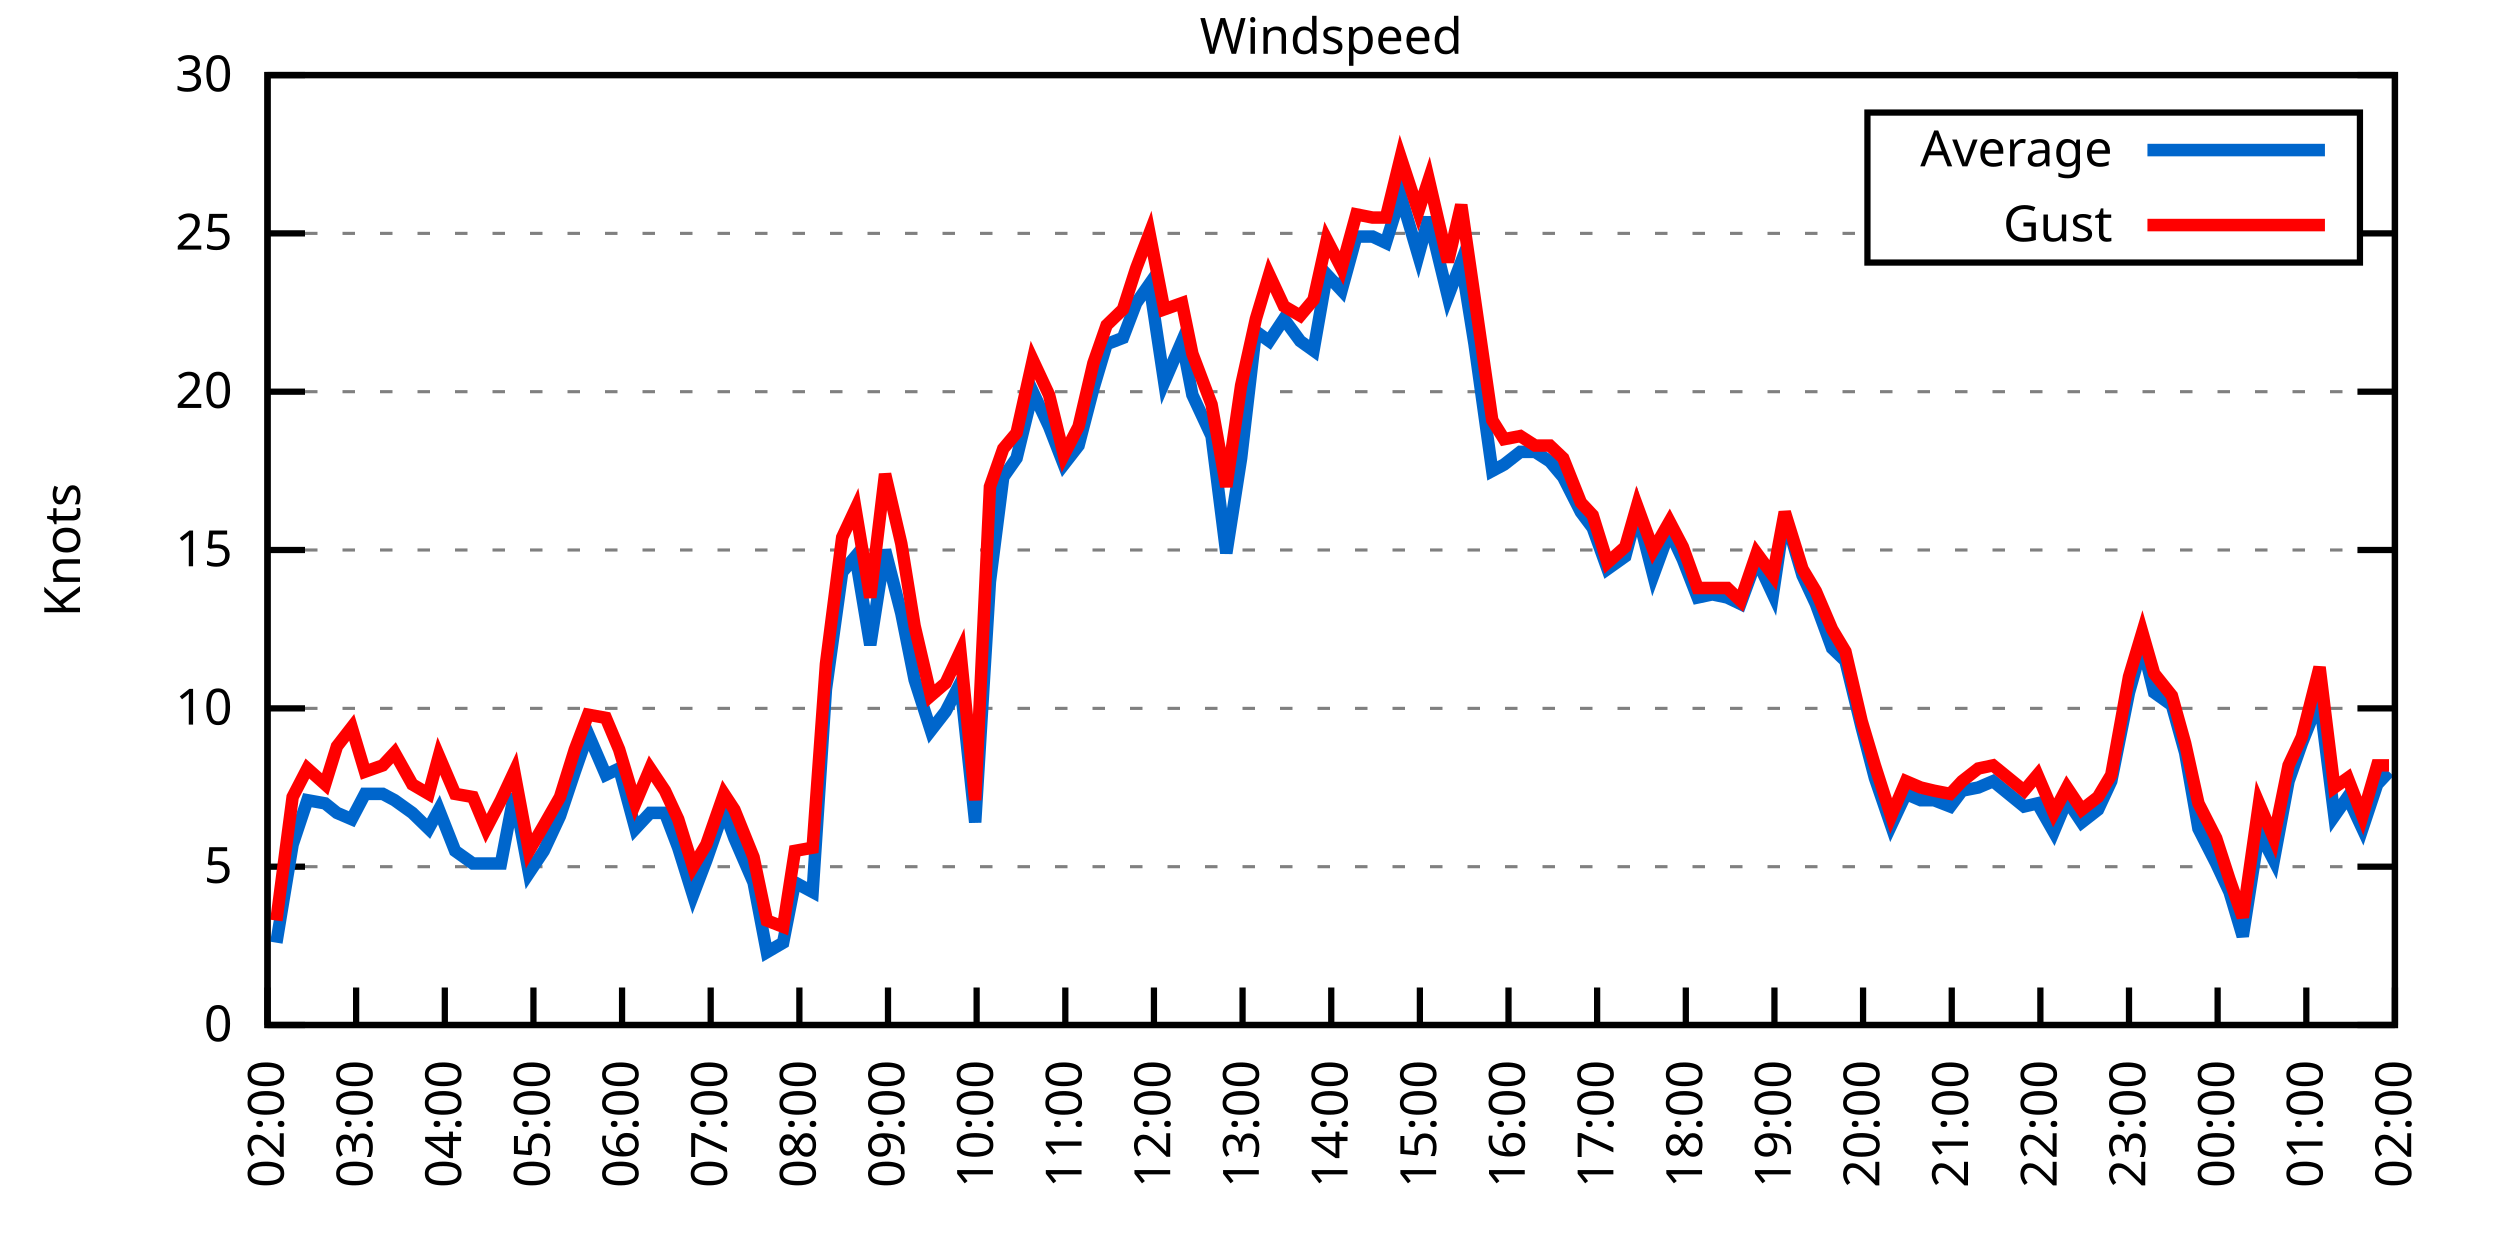
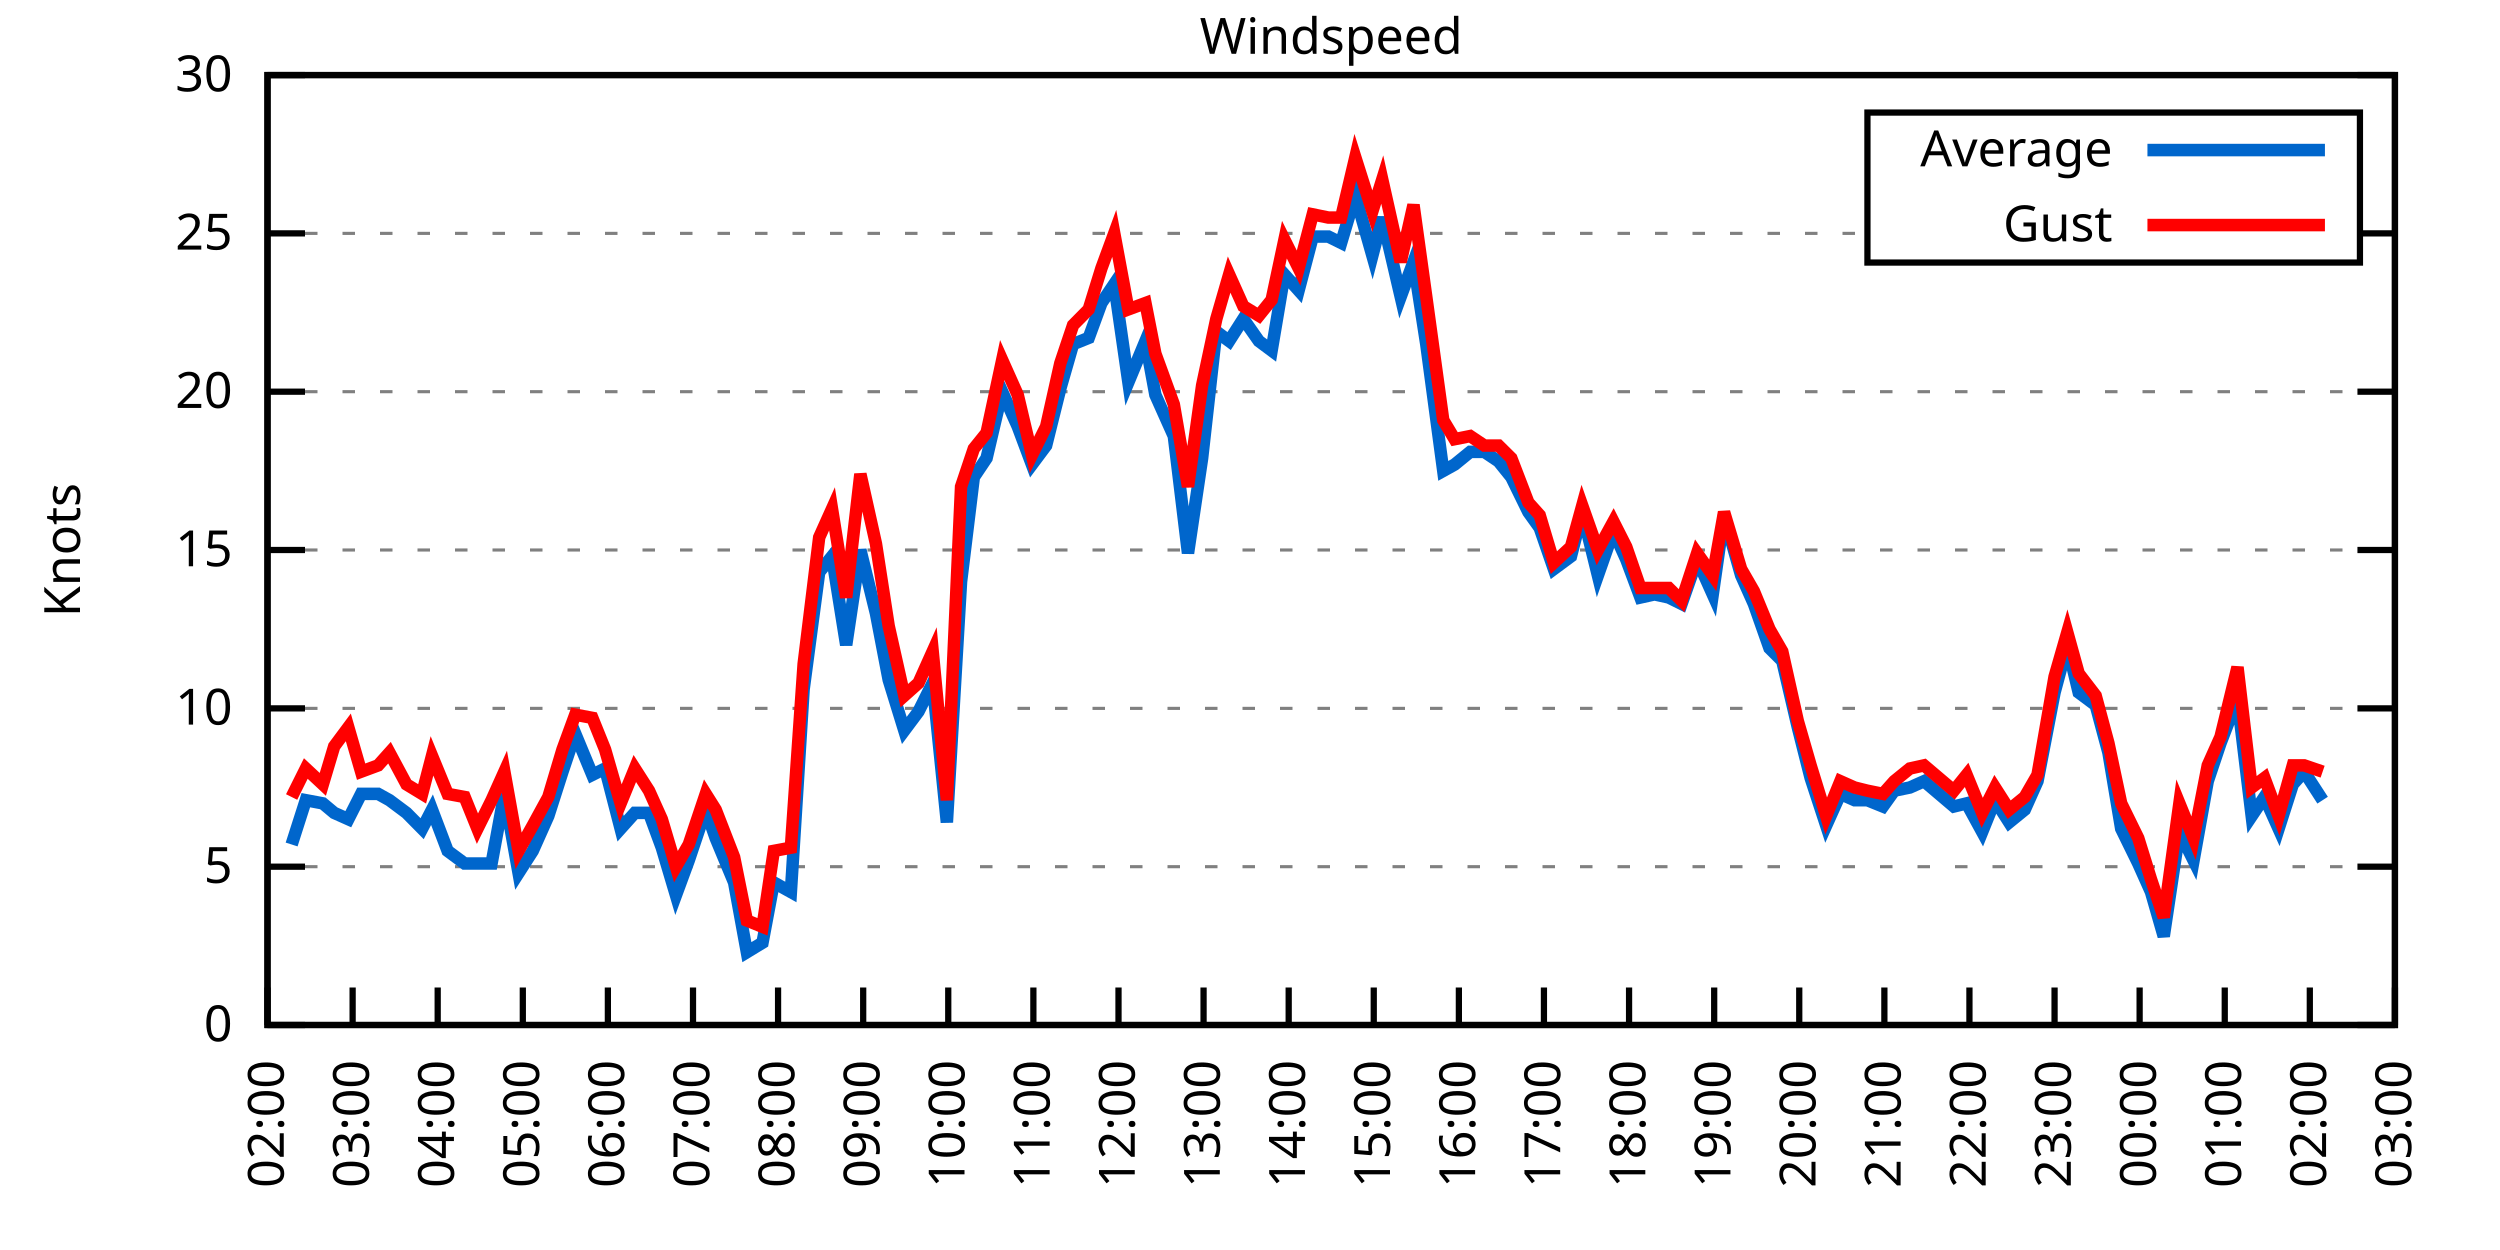
<svg xmlns="http://www.w3.org/2000/svg" xmlns:xlink="http://www.w3.org/1999/xlink" width="400" height="200" viewBox="0 0 400 200">
  <g id="gnuplot_canvas">
    <rect x="0" y="0" width="400" height="200" fill="none" />
    <defs>
      <circle id="gpDot" r="0.5" stroke-width="0.5" stroke="currentColor" />
      <path id="gpPt0" stroke-width="0.333" stroke="currentColor" d="M-1,0 h2 M0,-1 v2" />
      <path id="gpPt1" stroke-width="0.333" stroke="currentColor" d="M-1,-1 L1,1 M1,-1 L-1,1" />
      <path id="gpPt2" stroke-width="0.333" stroke="currentColor" d="M-1,0 L1,0 M0,-1 L0,1 M-1,-1 L1,1 M-1,1 L1,-1" />
      <rect id="gpPt3" stroke-width="0.333" stroke="currentColor" x="-1" y="-1" width="2" height="2" />
      <rect id="gpPt4" stroke-width="0.333" stroke="currentColor" fill="currentColor" x="-1" y="-1" width="2" height="2" />
      <circle id="gpPt5" stroke-width="0.333" stroke="currentColor" cx="0" cy="0" r="1" />
      <use xlink:href="#gpPt5" id="gpPt6" fill="currentColor" stroke="none" />
      <path id="gpPt7" stroke-width="0.333" stroke="currentColor" d="M0,-1.33 L-1.33,0.67 L1.33,0.67 z" />
      <use xlink:href="#gpPt7" id="gpPt8" fill="currentColor" stroke="none" />
      <use xlink:href="#gpPt7" id="gpPt9" stroke="currentColor" transform="rotate(180)" />
      <use xlink:href="#gpPt9" id="gpPt10" fill="currentColor" stroke="none" />
      <use xlink:href="#gpPt3" id="gpPt11" stroke="currentColor" transform="rotate(45)" />
      <use xlink:href="#gpPt11" id="gpPt12" fill="currentColor" stroke="none" />
      <path id="gpPt13" stroke-width="0.333" stroke="currentColor" d="M0,1.330 L1.265,0.411 L0.782,-1.067 L-0.782,-1.076 L-1.265,0.411 z" />
      <use xlink:href="#gpPt13" id="gpPt14" fill="currentColor" stroke="none" />
      <filter id="textbox" filterUnits="objectBoundingBox" x="0" y="0" height="1" width="1">
        <feFlood flood-color="white" flood-opacity="1" result="bgnd" />
        <feComposite in="SourceGraphic" in2="bgnd" operator="atop" />
      </filter>
      <filter id="greybox" filterUnits="objectBoundingBox" x="0" y="0" height="1" width="1">
        <feFlood flood-color="lightgrey" flood-opacity="1" result="grey" />
        <feComposite in="SourceGraphic" in2="grey" operator="atop" />
      </filter>
    </defs>
    <g fill="none" color="white" stroke="currentColor" stroke-width="1.00" stroke-linecap="butt" stroke-linejoin="miter">
</g>
    <g fill="none" color="black" stroke="currentColor" stroke-width="1.00" stroke-linecap="butt" stroke-linejoin="miter">
      <g stroke="none" shape-rendering="crispEdges">
        <polygon fill="rgb(255, 255, 255)" points="42.80,164.00 383.18,164.00 383.18,12.02 42.80,12.02 " />
      </g>
    </g>
    <g fill="none" color="black" stroke="currentColor" stroke-width="1.00" stroke-linecap="butt" stroke-linejoin="miter">
</g>
    <g fill="none" color="black" stroke="black" stroke-width="0.50" stroke-linecap="butt" stroke-linejoin="miter">
</g>
    <g fill="none" color="gray" stroke="currentColor" stroke-width="0.50" stroke-linecap="butt" stroke-linejoin="miter">
      <path stroke="gray" stroke-dasharray="2,4" class="gridline" d="M42.80,164.00 L383.19,164.00  " />
    </g>
    <g fill="none" color="gray" stroke="gray" stroke-width="1.00" stroke-linecap="butt" stroke-linejoin="miter">
</g>
    <g fill="none" color="black" stroke="currentColor" stroke-width="1.00" stroke-linecap="butt" stroke-linejoin="miter">
      <path stroke="black" d="M42.80,164.00 L48.80,164.00 M383.19,164.00 L377.19,164.00  " />
      <g transform="translate(37.20,166.60)" stroke="none" fill="black" font-family="Sans" font-size="8.00" text-anchor="end">
        <text>
          <tspan font-family="Sans"> 0</tspan>
        </text>
      </g>
    </g>
    <g fill="none" color="black" stroke="currentColor" stroke-width="1.00" stroke-linecap="butt" stroke-linejoin="miter">
</g>
    <g fill="none" color="black" stroke="black" stroke-width="0.50" stroke-linecap="butt" stroke-linejoin="miter">
</g>
    <g fill="none" color="gray" stroke="currentColor" stroke-width="0.50" stroke-linecap="butt" stroke-linejoin="miter">
      <path stroke="gray" stroke-dasharray="2,4" class="gridline" d="M42.80,138.67 L383.19,138.67  " />
    </g>
    <g fill="none" color="gray" stroke="gray" stroke-width="1.00" stroke-linecap="butt" stroke-linejoin="miter">
</g>
    <g fill="none" color="black" stroke="currentColor" stroke-width="1.00" stroke-linecap="butt" stroke-linejoin="miter">
      <path stroke="black" d="M42.80,138.67 L48.80,138.67 M383.19,138.67 L377.19,138.67  " />
      <g transform="translate(37.20,141.27)" stroke="none" fill="black" font-family="Sans" font-size="8.00" text-anchor="end">
        <text>
          <tspan font-family="Sans"> 5</tspan>
        </text>
      </g>
    </g>
    <g fill="none" color="black" stroke="currentColor" stroke-width="1.00" stroke-linecap="butt" stroke-linejoin="miter">
</g>
    <g fill="none" color="black" stroke="black" stroke-width="0.50" stroke-linecap="butt" stroke-linejoin="miter">
</g>
    <g fill="none" color="gray" stroke="currentColor" stroke-width="0.50" stroke-linecap="butt" stroke-linejoin="miter">
      <path stroke="gray" stroke-dasharray="2,4" class="gridline" d="M42.80,113.34 L383.19,113.34  " />
    </g>
    <g fill="none" color="gray" stroke="gray" stroke-width="1.00" stroke-linecap="butt" stroke-linejoin="miter">
</g>
    <g fill="none" color="black" stroke="currentColor" stroke-width="1.00" stroke-linecap="butt" stroke-linejoin="miter">
      <path stroke="black" d="M42.80,113.34 L48.80,113.34 M383.19,113.34 L377.19,113.34  " />
      <g transform="translate(37.20,115.94)" stroke="none" fill="black" font-family="Sans" font-size="8.00" text-anchor="end">
        <text>
          <tspan font-family="Sans"> 10</tspan>
        </text>
      </g>
    </g>
    <g fill="none" color="black" stroke="currentColor" stroke-width="1.00" stroke-linecap="butt" stroke-linejoin="miter">
</g>
    <g fill="none" color="black" stroke="black" stroke-width="0.50" stroke-linecap="butt" stroke-linejoin="miter">
</g>
    <g fill="none" color="gray" stroke="currentColor" stroke-width="0.50" stroke-linecap="butt" stroke-linejoin="miter">
      <path stroke="gray" stroke-dasharray="2,4" class="gridline" d="M42.80,88.00 L383.19,88.00  " />
    </g>
    <g fill="none" color="gray" stroke="gray" stroke-width="1.00" stroke-linecap="butt" stroke-linejoin="miter">
</g>
    <g fill="none" color="black" stroke="currentColor" stroke-width="1.00" stroke-linecap="butt" stroke-linejoin="miter">
      <path stroke="black" d="M42.80,88.00 L48.80,88.00 M383.19,88.00 L377.19,88.00  " />
      <g transform="translate(37.20,90.60)" stroke="none" fill="black" font-family="Sans" font-size="8.00" text-anchor="end">
        <text>
          <tspan font-family="Sans"> 15</tspan>
        </text>
      </g>
    </g>
    <g fill="none" color="black" stroke="currentColor" stroke-width="1.00" stroke-linecap="butt" stroke-linejoin="miter">
</g>
    <g fill="none" color="black" stroke="black" stroke-width="0.50" stroke-linecap="butt" stroke-linejoin="miter">
</g>
    <g fill="none" color="gray" stroke="currentColor" stroke-width="0.50" stroke-linecap="butt" stroke-linejoin="miter">
      <path stroke="gray" stroke-dasharray="2,4" class="gridline" d="M42.80,62.67 L383.19,62.67  " />
    </g>
    <g fill="none" color="gray" stroke="gray" stroke-width="1.00" stroke-linecap="butt" stroke-linejoin="miter">
</g>
    <g fill="none" color="black" stroke="currentColor" stroke-width="1.00" stroke-linecap="butt" stroke-linejoin="miter">
      <path stroke="black" d="M42.80,62.67 L48.80,62.67 M383.19,62.67 L377.19,62.67  " />
      <g transform="translate(37.20,65.27)" stroke="none" fill="black" font-family="Sans" font-size="8.00" text-anchor="end">
        <text>
          <tspan font-family="Sans"> 20</tspan>
        </text>
      </g>
    </g>
    <g fill="none" color="black" stroke="currentColor" stroke-width="1.00" stroke-linecap="butt" stroke-linejoin="miter">
</g>
    <g fill="none" color="black" stroke="black" stroke-width="0.50" stroke-linecap="butt" stroke-linejoin="miter">
</g>
    <g fill="none" color="gray" stroke="currentColor" stroke-width="0.50" stroke-linecap="butt" stroke-linejoin="miter">
      <path stroke="gray" stroke-dasharray="2,4" class="gridline" d="M42.80,37.34 L298.79,37.34 M377.59,37.34 L383.19,37.34  " />
    </g>
    <g fill="none" color="gray" stroke="gray" stroke-width="1.00" stroke-linecap="butt" stroke-linejoin="miter">
</g>
    <g fill="none" color="black" stroke="currentColor" stroke-width="1.00" stroke-linecap="butt" stroke-linejoin="miter">
      <path stroke="black" d="M42.80,37.34 L48.80,37.34 M383.19,37.34 L377.19,37.34  " />
      <g transform="translate(37.20,39.94)" stroke="none" fill="black" font-family="Sans" font-size="8.00" text-anchor="end">
        <text>
          <tspan font-family="Sans"> 25</tspan>
        </text>
      </g>
    </g>
    <g fill="none" color="black" stroke="currentColor" stroke-width="1.00" stroke-linecap="butt" stroke-linejoin="miter">
</g>
    <g fill="none" color="black" stroke="black" stroke-width="0.50" stroke-linecap="butt" stroke-linejoin="miter">
</g>
    <g fill="none" color="gray" stroke="currentColor" stroke-width="0.50" stroke-linecap="butt" stroke-linejoin="miter">
      <path stroke="gray" stroke-dasharray="2,4" class="gridline" d="M42.80,12.01 L383.19,12.01  " />
    </g>
    <g fill="none" color="gray" stroke="gray" stroke-width="1.00" stroke-linecap="butt" stroke-linejoin="miter">
</g>
    <g fill="none" color="black" stroke="currentColor" stroke-width="1.00" stroke-linecap="butt" stroke-linejoin="miter">
      <path stroke="black" d="M42.80,12.01 L48.80,12.01 M383.19,12.01 L377.19,12.01  " />
      <g transform="translate(37.20,14.61)" stroke="none" fill="black" font-family="Sans" font-size="8.00" text-anchor="end">
        <text>
          <tspan font-family="Sans"> 30</tspan>
        </text>
      </g>
    </g>
    <g fill="none" color="black" stroke="currentColor" stroke-width="1.00" stroke-linecap="butt" stroke-linejoin="miter">
      <path stroke="black" d="M42.80,164.00 L42.80,158.00  " />
      <g transform="translate(45.40,169.60) rotate(270.00)" stroke="none" fill="black" font-family="Sans" font-size="8.00" text-anchor="end">
        <text>
          <tspan font-family="Sans">02:00</tspan>
        </text>
      </g>
    </g>
    <g fill="none" color="black" stroke="currentColor" stroke-width="1.00" stroke-linecap="butt" stroke-linejoin="miter">
-       <path stroke="black" d="M56.98,164.00 L56.98,158.00  " />
-       <g transform="translate(59.58,169.60) rotate(270.00)" stroke="none" fill="black" font-family="Sans" font-size="8.00" text-anchor="end">
+       <path stroke="black" d="M56.42,164.00 L56.42,158.00  " />
+       <g transform="translate(59.02,169.60) rotate(270.00)" stroke="none" fill="black" font-family="Sans" font-size="8.00" text-anchor="end">
        <text>
          <tspan font-family="Sans">03:00</tspan>
        </text>
      </g>
    </g>
    <g fill="none" color="black" stroke="currentColor" stroke-width="1.00" stroke-linecap="butt" stroke-linejoin="miter">
-       <path stroke="black" d="M71.17,164.00 L71.17,158.00  " />
-       <g transform="translate(73.77,169.60) rotate(270.00)" stroke="none" fill="black" font-family="Sans" font-size="8.00" text-anchor="end">
+       <path stroke="black" d="M70.03,164.00 L70.03,158.00  " />
+       <g transform="translate(72.63,169.60) rotate(270.00)" stroke="none" fill="black" font-family="Sans" font-size="8.00" text-anchor="end">
        <text>
          <tspan font-family="Sans">04:00</tspan>
        </text>
      </g>
    </g>
    <g fill="none" color="black" stroke="currentColor" stroke-width="1.00" stroke-linecap="butt" stroke-linejoin="miter">
-       <path stroke="black" d="M85.35,164.00 L85.35,158.00  " />
-       <g transform="translate(87.95,169.60) rotate(270.00)" stroke="none" fill="black" font-family="Sans" font-size="8.00" text-anchor="end">
+       <path stroke="black" d="M83.65,164.00 L83.65,158.00  " />
+       <g transform="translate(86.25,169.60) rotate(270.00)" stroke="none" fill="black" font-family="Sans" font-size="8.00" text-anchor="end">
        <text>
          <tspan font-family="Sans">05:00</tspan>
        </text>
      </g>
    </g>
    <g fill="none" color="black" stroke="currentColor" stroke-width="1.00" stroke-linecap="butt" stroke-linejoin="miter">
-       <path stroke="black" d="M99.53,164.00 L99.53,158.00  " />
-       <g transform="translate(102.13,169.60) rotate(270.00)" stroke="none" fill="black" font-family="Sans" font-size="8.00" text-anchor="end">
+       <path stroke="black" d="M97.26,164.00 L97.26,158.00  " />
+       <g transform="translate(99.86,169.60) rotate(270.00)" stroke="none" fill="black" font-family="Sans" font-size="8.00" text-anchor="end">
        <text>
          <tspan font-family="Sans">06:00</tspan>
        </text>
      </g>
    </g>
    <g fill="none" color="black" stroke="currentColor" stroke-width="1.00" stroke-linecap="butt" stroke-linejoin="miter">
-       <path stroke="black" d="M113.71,164.00 L113.71,158.00  " />
-       <g transform="translate(116.31,169.60) rotate(270.00)" stroke="none" fill="black" font-family="Sans" font-size="8.00" text-anchor="end">
+       <path stroke="black" d="M110.88,164.00 L110.88,158.00  " />
+       <g transform="translate(113.48,169.60) rotate(270.00)" stroke="none" fill="black" font-family="Sans" font-size="8.00" text-anchor="end">
        <text>
          <tspan font-family="Sans">07:00</tspan>
        </text>
      </g>
    </g>
    <g fill="none" color="black" stroke="currentColor" stroke-width="1.00" stroke-linecap="butt" stroke-linejoin="miter">
-       <path stroke="black" d="M127.90,164.00 L127.90,158.00  " />
-       <g transform="translate(130.50,169.60) rotate(270.00)" stroke="none" fill="black" font-family="Sans" font-size="8.00" text-anchor="end">
+       <path stroke="black" d="M124.49,164.00 L124.49,158.00  " />
+       <g transform="translate(127.09,169.60) rotate(270.00)" stroke="none" fill="black" font-family="Sans" font-size="8.00" text-anchor="end">
        <text>
          <tspan font-family="Sans">08:00</tspan>
        </text>
      </g>
    </g>
    <g fill="none" color="black" stroke="currentColor" stroke-width="1.00" stroke-linecap="butt" stroke-linejoin="miter">
-       <path stroke="black" d="M142.08,164.00 L142.08,158.00  " />
-       <g transform="translate(144.68,169.60) rotate(270.00)" stroke="none" fill="black" font-family="Sans" font-size="8.00" text-anchor="end">
+       <path stroke="black" d="M138.11,164.00 L138.11,158.00  " />
+       <g transform="translate(140.71,169.60) rotate(270.00)" stroke="none" fill="black" font-family="Sans" font-size="8.00" text-anchor="end">
        <text>
          <tspan font-family="Sans">09:00</tspan>
        </text>
      </g>
    </g>
    <g fill="none" color="black" stroke="currentColor" stroke-width="1.00" stroke-linecap="butt" stroke-linejoin="miter">
-       <path stroke="black" d="M156.26,164.00 L156.26,158.00  " />
-       <g transform="translate(158.86,169.60) rotate(270.00)" stroke="none" fill="black" font-family="Sans" font-size="8.00" text-anchor="end">
+       <path stroke="black" d="M151.72,164.00 L151.72,158.00  " />
+       <g transform="translate(154.32,169.60) rotate(270.00)" stroke="none" fill="black" font-family="Sans" font-size="8.00" text-anchor="end">
        <text>
          <tspan font-family="Sans">10:00</tspan>
        </text>
      </g>
    </g>
    <g fill="none" color="black" stroke="currentColor" stroke-width="1.00" stroke-linecap="butt" stroke-linejoin="miter">
-       <path stroke="black" d="M170.45,164.00 L170.45,158.00  " />
-       <g transform="translate(173.05,169.60) rotate(270.00)" stroke="none" fill="black" font-family="Sans" font-size="8.00" text-anchor="end">
+       <path stroke="black" d="M165.34,164.00 L165.34,158.00  " />
+       <g transform="translate(167.94,169.60) rotate(270.00)" stroke="none" fill="black" font-family="Sans" font-size="8.00" text-anchor="end">
        <text>
          <tspan font-family="Sans">11:00</tspan>
        </text>
      </g>
    </g>
    <g fill="none" color="black" stroke="currentColor" stroke-width="1.00" stroke-linecap="butt" stroke-linejoin="miter">
-       <path stroke="black" d="M184.63,164.00 L184.63,158.00  " />
-       <g transform="translate(187.23,169.60) rotate(270.00)" stroke="none" fill="black" font-family="Sans" font-size="8.00" text-anchor="end">
+       <path stroke="black" d="M178.96,164.00 L178.96,158.00  " />
+       <g transform="translate(181.56,169.60) rotate(270.00)" stroke="none" fill="black" font-family="Sans" font-size="8.00" text-anchor="end">
        <text>
          <tspan font-family="Sans">12:00</tspan>
        </text>
      </g>
    </g>
    <g fill="none" color="black" stroke="currentColor" stroke-width="1.00" stroke-linecap="butt" stroke-linejoin="miter">
-       <path stroke="black" d="M198.81,164.00 L198.81,158.00  " />
-       <g transform="translate(201.41,169.60) rotate(270.00)" stroke="none" fill="black" font-family="Sans" font-size="8.00" text-anchor="end">
+       <path stroke="black" d="M192.57,164.00 L192.57,158.00  " />
+       <g transform="translate(195.17,169.60) rotate(270.00)" stroke="none" fill="black" font-family="Sans" font-size="8.00" text-anchor="end">
        <text>
          <tspan font-family="Sans">13:00</tspan>
        </text>
      </g>
    </g>
    <g fill="none" color="black" stroke="currentColor" stroke-width="1.00" stroke-linecap="butt" stroke-linejoin="miter">
-       <path stroke="black" d="M213.00,164.00 L213.00,158.00  " />
-       <g transform="translate(215.60,169.60) rotate(270.00)" stroke="none" fill="black" font-family="Sans" font-size="8.00" text-anchor="end">
+       <path stroke="black" d="M206.19,164.00 L206.19,158.00  " />
+       <g transform="translate(208.79,169.60) rotate(270.00)" stroke="none" fill="black" font-family="Sans" font-size="8.00" text-anchor="end">
        <text>
          <tspan font-family="Sans">14:00</tspan>
        </text>
      </g>
    </g>
    <g fill="none" color="black" stroke="currentColor" stroke-width="1.00" stroke-linecap="butt" stroke-linejoin="miter">
-       <path stroke="black" d="M227.18,164.00 L227.18,158.00  " />
-       <g transform="translate(229.78,169.60) rotate(270.00)" stroke="none" fill="black" font-family="Sans" font-size="8.00" text-anchor="end">
+       <path stroke="black" d="M219.80,164.00 L219.80,158.00  " />
+       <g transform="translate(222.40,169.60) rotate(270.00)" stroke="none" fill="black" font-family="Sans" font-size="8.00" text-anchor="end">
        <text>
          <tspan font-family="Sans">15:00</tspan>
        </text>
      </g>
    </g>
    <g fill="none" color="black" stroke="currentColor" stroke-width="1.00" stroke-linecap="butt" stroke-linejoin="miter">
-       <path stroke="black" d="M241.36,164.00 L241.36,158.00  " />
-       <g transform="translate(243.96,169.60) rotate(270.00)" stroke="none" fill="black" font-family="Sans" font-size="8.00" text-anchor="end">
+       <path stroke="black" d="M233.42,164.00 L233.42,158.00  " />
+       <g transform="translate(236.02,169.60) rotate(270.00)" stroke="none" fill="black" font-family="Sans" font-size="8.00" text-anchor="end">
        <text>
          <tspan font-family="Sans">16:00</tspan>
        </text>
      </g>
    </g>
    <g fill="none" color="black" stroke="currentColor" stroke-width="1.00" stroke-linecap="butt" stroke-linejoin="miter">
-       <path stroke="black" d="M255.54,164.00 L255.54,158.00  " />
-       <g transform="translate(258.14,169.60) rotate(270.00)" stroke="none" fill="black" font-family="Sans" font-size="8.00" text-anchor="end">
+       <path stroke="black" d="M247.03,164.00 L247.03,158.00  " />
+       <g transform="translate(249.63,169.60) rotate(270.00)" stroke="none" fill="black" font-family="Sans" font-size="8.00" text-anchor="end">
        <text>
          <tspan font-family="Sans">17:00</tspan>
        </text>
      </g>
    </g>
    <g fill="none" color="black" stroke="currentColor" stroke-width="1.00" stroke-linecap="butt" stroke-linejoin="miter">
-       <path stroke="black" d="M269.73,164.00 L269.73,158.00  " />
-       <g transform="translate(272.33,169.60) rotate(270.00)" stroke="none" fill="black" font-family="Sans" font-size="8.00" text-anchor="end">
+       <path stroke="black" d="M260.65,164.00 L260.65,158.00  " />
+       <g transform="translate(263.25,169.60) rotate(270.00)" stroke="none" fill="black" font-family="Sans" font-size="8.00" text-anchor="end">
        <text>
          <tspan font-family="Sans">18:00</tspan>
        </text>
      </g>
    </g>
    <g fill="none" color="black" stroke="currentColor" stroke-width="1.00" stroke-linecap="butt" stroke-linejoin="miter">
-       <path stroke="black" d="M283.91,164.00 L283.91,158.00  " />
-       <g transform="translate(286.51,169.60) rotate(270.00)" stroke="none" fill="black" font-family="Sans" font-size="8.00" text-anchor="end">
+       <path stroke="black" d="M274.27,164.00 L274.27,158.00  " />
+       <g transform="translate(276.87,169.60) rotate(270.00)" stroke="none" fill="black" font-family="Sans" font-size="8.00" text-anchor="end">
        <text>
          <tspan font-family="Sans">19:00</tspan>
        </text>
      </g>
    </g>
    <g fill="none" color="black" stroke="currentColor" stroke-width="1.00" stroke-linecap="butt" stroke-linejoin="miter">
-       <path stroke="black" d="M298.09,164.00 L298.09,158.00  " />
-       <g transform="translate(300.69,169.60) rotate(270.00)" stroke="none" fill="black" font-family="Sans" font-size="8.00" text-anchor="end">
+       <path stroke="black" d="M287.88,164.00 L287.88,158.00  " />
+       <g transform="translate(290.48,169.60) rotate(270.00)" stroke="none" fill="black" font-family="Sans" font-size="8.00" text-anchor="end">
        <text>
          <tspan font-family="Sans">20:00</tspan>
        </text>
      </g>
    </g>
    <g fill="none" color="black" stroke="currentColor" stroke-width="1.00" stroke-linecap="butt" stroke-linejoin="miter">
-       <path stroke="black" d="M312.28,164.00 L312.28,158.00  " />
-       <g transform="translate(314.88,169.60) rotate(270.00)" stroke="none" fill="black" font-family="Sans" font-size="8.00" text-anchor="end">
+       <path stroke="black" d="M301.50,164.00 L301.50,158.00  " />
+       <g transform="translate(304.10,169.60) rotate(270.00)" stroke="none" fill="black" font-family="Sans" font-size="8.00" text-anchor="end">
        <text>
          <tspan font-family="Sans">21:00</tspan>
        </text>
      </g>
    </g>
    <g fill="none" color="black" stroke="currentColor" stroke-width="1.00" stroke-linecap="butt" stroke-linejoin="miter">
-       <path stroke="black" d="M326.46,164.00 L326.46,158.00  " />
-       <g transform="translate(329.06,169.60) rotate(270.00)" stroke="none" fill="black" font-family="Sans" font-size="8.00" text-anchor="end">
+       <path stroke="black" d="M315.11,164.00 L315.11,158.00  " />
+       <g transform="translate(317.71,169.60) rotate(270.00)" stroke="none" fill="black" font-family="Sans" font-size="8.00" text-anchor="end">
        <text>
          <tspan font-family="Sans">22:00</tspan>
        </text>
      </g>
    </g>
    <g fill="none" color="black" stroke="currentColor" stroke-width="1.00" stroke-linecap="butt" stroke-linejoin="miter">
-       <path stroke="black" d="M340.64,164.00 L340.64,158.00  " />
-       <g transform="translate(343.24,169.60) rotate(270.00)" stroke="none" fill="black" font-family="Sans" font-size="8.00" text-anchor="end">
+       <path stroke="black" d="M328.73,164.00 L328.73,158.00  " />
+       <g transform="translate(331.33,169.60) rotate(270.00)" stroke="none" fill="black" font-family="Sans" font-size="8.00" text-anchor="end">
        <text>
          <tspan font-family="Sans">23:00</tspan>
        </text>
      </g>
    </g>
    <g fill="none" color="black" stroke="currentColor" stroke-width="1.00" stroke-linecap="butt" stroke-linejoin="miter">
-       <path stroke="black" d="M354.82,164.00 L354.82,158.00  " />
-       <g transform="translate(357.42,169.60) rotate(270.00)" stroke="none" fill="black" font-family="Sans" font-size="8.00" text-anchor="end">
+       <path stroke="black" d="M342.34,164.00 L342.34,158.00  " />
+       <g transform="translate(344.94,169.60) rotate(270.00)" stroke="none" fill="black" font-family="Sans" font-size="8.00" text-anchor="end">
        <text>
          <tspan font-family="Sans">00:00</tspan>
        </text>
      </g>
    </g>
    <g fill="none" color="black" stroke="currentColor" stroke-width="1.00" stroke-linecap="butt" stroke-linejoin="miter">
-       <path stroke="black" d="M369.01,164.00 L369.01,158.00  " />
-       <g transform="translate(371.61,169.60) rotate(270.00)" stroke="none" fill="black" font-family="Sans" font-size="8.00" text-anchor="end">
+       <path stroke="black" d="M355.96,164.00 L355.96,158.00  " />
+       <g transform="translate(358.56,169.60) rotate(270.00)" stroke="none" fill="black" font-family="Sans" font-size="8.00" text-anchor="end">
        <text>
          <tspan font-family="Sans">01:00</tspan>
+         </text>
+       </g>
+     </g>
+     <g fill="none" color="black" stroke="currentColor" stroke-width="1.00" stroke-linecap="butt" stroke-linejoin="miter">
+       <path stroke="black" d="M369.57,164.00 L369.57,158.00  " />
+       <g transform="translate(372.17,169.60) rotate(270.00)" stroke="none" fill="black" font-family="Sans" font-size="8.00" text-anchor="end">
+         <text>
+           <tspan font-family="Sans">02:00</tspan>
        </text>
      </g>
    </g>
    <g fill="none" color="black" stroke="currentColor" stroke-width="1.00" stroke-linecap="butt" stroke-linejoin="miter">
      <path stroke="black" d="M383.19,164.00 L383.19,158.00  " />
      <g transform="translate(385.79,169.60) rotate(270.00)" stroke="none" fill="black" font-family="Sans" font-size="8.00" text-anchor="end">
        <text>
-           <tspan font-family="Sans">02:00</tspan>
+           <tspan font-family="Sans">03:00</tspan>
        </text>
      </g>
    </g>
    <g fill="none" color="black" stroke="currentColor" stroke-width="1.00" stroke-linecap="butt" stroke-linejoin="miter">
</g>
    <g fill="none" color="black" stroke="currentColor" stroke-width="1.00" stroke-linecap="butt" stroke-linejoin="miter">
      <path stroke="black" d="M42.80,12.01 L42.80,164.00 L383.19,164.00 L383.19,12.01 L42.80,12.01 Z  " />
    </g>
    <g fill="none" color="black" stroke="currentColor" stroke-width="1.00" stroke-linecap="butt" stroke-linejoin="miter">
</g>
    <g fill="none" color="black" stroke="currentColor" stroke-width="1.00" stroke-linecap="butt" stroke-linejoin="miter">
      <path stroke="black" d="M298.79,42.01 L298.79,18.01 L377.59,18.01 L377.59,42.01 L298.79,42.01 Z  " />
    </g>
    <g id="Windspeed_plot_1">
      <g fill="none" color="white" stroke="black" stroke-width="2.00" stroke-linecap="butt" stroke-linejoin="miter">
</g>
      <g fill="none" color="black" stroke="currentColor" stroke-width="2.00" stroke-linecap="butt" stroke-linejoin="miter">
        <g transform="translate(337.99,26.61)" stroke="none" fill="black" font-family="Sans" font-size="8.00" text-anchor="end">
          <text>
            <tspan font-family="Sans">Average</tspan>
          </text>
        </g>
      </g>
      <g fill="none" color="black" stroke="currentColor" stroke-width="2.00" stroke-linecap="butt" stroke-linejoin="miter">
-         <path stroke="rgb(  0, 102, 204)" d="M343.59,24.01 L371.99,24.01 M44.22,150.83 L46.82,135.12 L49.18,128.03 L52.02,128.54 L53.91,130.06 L56.27,131.07   L58.40,127.02 L61.24,127.02 L63.13,128.03 L65.97,130.06 L68.57,132.59 L70.22,129.55 L72.82,136.14 L75.66,138.16   L77.78,138.16 L80.15,138.16 L82.28,127.02 L84.64,139.68 L87.00,136.14 L89.60,130.56 L91.97,123.47 L94.09,117.39   L96.93,123.98 L99.06,122.96 L101.66,132.59 L104.02,130.06 L106.39,130.06 L108.51,135.63 L110.88,143.23 L113.01,137.66   L115.84,129.55 L117.50,134.11 L120.57,141.20 L122.70,152.35 L125.30,150.83 L127.19,141.20 L130.02,142.72 L132.15,110.30   L134.75,91.55 L136.88,89.02 L139.24,103.20 L141.61,88.00 L144.21,98.14 L146.34,108.78 L148.94,116.88 L151.30,113.84   L153.66,109.28 L156.03,131.58 L158.39,93.07 L160.52,76.35 L162.65,73.31 L165.25,62.67 L167.85,68.25 L170.21,74.33   L172.57,71.29 L174.94,62.17 L177.06,55.07 L179.67,54.06 L181.79,48.49 L183.92,45.45 L186.28,61.15 L189.12,54.57   L190.78,63.18 L193.85,69.77 L196.21,88.51 L198.58,73.31 L200.94,53.05 L203.07,54.57 L205.43,51.02 L208.03,54.57   L210.16,56.09 L212.29,43.93 L214.65,46.46 L217.01,37.85 L219.61,37.85 L221.74,38.86 L224.10,31.26 L226.94,40.89   L228.60,34.81 L231.67,47.47 L233.80,41.90 L235.92,55.07 L238.76,75.34 L240.65,74.33 L243.25,72.30 L245.62,72.30   L247.98,73.82 L250.11,76.35 L252.94,81.93 L254.83,84.46 L257.20,91.04 L260.04,89.02 L261.93,81.93 L264.53,92.06   L267.13,84.97 L269.25,89.52 L271.62,95.60 L273.98,95.10 L276.35,95.60 L278.47,96.62 L281.07,89.52 L283.67,95.10   L285.56,82.43 L288.40,92.06 L290.53,96.62 L293.13,103.71 L295.26,105.74 L297.86,116.38 L299.98,124.48 L302.58,132.08   L304.95,127.02 L307.31,128.03 L309.44,128.03 L312.04,129.04 L313.93,126.51 L316.53,126.00 L318.89,124.99 L323.86,129.04   L325.99,128.54 L328.59,133.10 L330.71,128.03 L333.08,131.58 L335.68,129.55 L337.80,124.99 L340.64,110.80 L342.77,103.20   L344.66,110.80 L347.50,112.83 L349.62,120.43 L351.75,132.59 L354.59,138.16 L356.72,142.72 L358.84,149.81 L361.44,133.10   L363.81,137.66 L366.17,124.99 L368.30,118.91 L371.13,111.82 L373.50,130.56 L375.63,127.52 L377.99,132.59 L380.35,125.50   L382.24,123.47  " />
+         <path stroke="rgb(  0, 102, 204)" d="M343.59,24.01 L371.99,24.01 M46.66,135.12 L48.93,128.03 L51.65,128.54 L53.47,130.06 L55.73,131.07 L57.78,127.02   L60.50,127.02 L62.32,128.03 L65.04,130.06 L67.54,132.59 L69.12,129.55 L71.62,136.14 L74.34,138.16 L76.39,138.16   L78.65,138.16 L80.70,127.02 L82.97,139.68 L85.24,136.14 L87.73,130.56 L90.00,123.47 L92.04,117.39 L94.77,123.98   L96.81,122.96 L99.30,132.59 L101.57,130.06 L103.84,130.06 L105.89,135.63 L108.15,143.23 L110.20,137.66 L112.92,129.55   L114.51,134.11 L117.46,141.20 L119.50,152.35 L122.00,150.83 L123.81,141.20 L126.54,142.72 L128.58,110.30 L131.07,91.55   L133.12,89.02 L135.39,103.20 L137.66,88.00 L140.15,98.14 L142.19,108.78 L144.69,116.88 L146.96,113.84 L149.23,109.28   L151.50,131.58 L153.77,93.07 L155.81,76.35 L157.85,73.31 L160.35,62.67 L162.84,68.25 L165.11,74.33 L167.38,71.29   L169.65,62.17 L171.69,55.07 L174.19,54.06 L176.23,48.49 L178.28,45.45 L180.54,61.15 L183.27,54.57 L184.86,63.18   L187.81,69.77 L190.08,88.51 L192.34,73.31 L194.61,53.05 L196.66,54.57 L198.93,51.02 L201.42,54.57 L203.46,56.09   L205.51,43.93 L207.78,46.46 L210.04,37.85 L212.54,37.85 L214.58,38.86 L216.85,31.26 L219.58,40.89 L221.16,34.81   L224.11,47.47 L226.16,41.90 L228.20,55.07 L230.92,75.34 L232.74,74.33 L235.23,72.30 L237.50,72.30 L239.77,73.82   L241.81,76.35 L244.54,81.93 L246.35,84.46 L248.62,91.04 L251.35,89.02 L253.16,81.93 L255.66,92.06 L258.15,84.97   L260.20,89.52 L262.47,95.60 L264.73,95.10 L267.00,95.60 L269.05,96.62 L271.54,89.52 L274.04,95.10 L275.85,82.43   L278.58,92.06 L280.62,96.62 L283.12,103.71 L285.16,105.74 L287.65,116.38 L289.70,124.48 L292.19,132.08 L294.46,127.02   L296.73,128.03 L298.77,128.03 L301.27,129.04 L303.08,126.51 L305.58,126.00 L307.85,124.99 L312.62,129.04 L314.66,128.54   L317.15,133.10 L319.20,128.03 L321.47,131.58 L323.96,129.55 L326.00,124.99 L328.73,110.80 L330.77,103.20 L332.59,110.80   L335.31,112.83 L337.35,120.43 L339.39,132.59 L342.12,138.16 L344.16,142.72 L346.20,149.81 L348.70,133.10 L350.97,137.66   L353.24,124.99 L355.28,118.91 L358.00,111.82 L360.27,130.56 L362.31,127.52 L364.58,132.59 L366.85,125.50 L368.67,123.47   L371.62,128.03  " />
      </g>
    </g>
    <g id="Windspeed_plot_2">
      <g fill="none" color="black" stroke="currentColor" stroke-width="2.00" stroke-linecap="butt" stroke-linejoin="miter">
        <g transform="translate(337.99,38.61)" stroke="none" fill="black" font-family="Sans" font-size="8.00" text-anchor="end">
          <text>
            <tspan font-family="Sans">Gust</tspan>
          </text>
        </g>
      </g>
      <g fill="none" color="black" stroke="currentColor" stroke-width="2.00" stroke-linecap="butt" stroke-linejoin="miter">
-         <path stroke="rgb(255,   0,   0)" d="M343.59,36.01 L371.99,36.01 M44.22,147.28 L46.82,127.52 L49.18,122.96 L52.02,125.50 L53.91,119.42 L56.27,116.38   L58.40,123.47 L61.24,122.46 L63.13,120.43 L65.97,125.50 L68.57,127.02 L70.22,120.94 L72.82,127.02 L75.66,127.52   L77.78,132.59 L80.15,128.03 L82.28,123.47 L84.64,136.14 L87.00,132.08 L89.60,127.52 L91.97,119.92 L94.09,114.35   L96.93,114.86 L99.06,119.92 L101.66,128.54 L104.02,122.96 L106.39,126.51 L108.51,131.07 L110.88,138.67 L113.01,135.12   L115.84,127.02 L117.50,129.55 L120.57,137.15 L122.70,147.28 L125.30,148.29 L127.19,136.14 L130.02,135.63 L132.15,106.24   L134.75,85.98 L136.88,81.42 L139.24,95.60 L141.61,75.85 L144.21,86.99 L146.34,100.16 L148.94,111.31 L151.30,109.28   L153.66,104.22 L156.03,128.03 L158.39,77.87 L160.52,71.79 L162.65,69.26 L165.25,57.61 L167.85,63.18 L170.21,72.81   L172.57,68.25 L174.94,58.11 L177.06,52.03 L179.67,49.50 L181.79,42.91 L183.92,37.34 L186.28,49.50 L189.12,48.49   L190.78,56.59 L193.85,64.70 L196.21,77.87 L198.58,61.66 L200.94,51.02 L203.07,43.93 L205.43,48.99 L208.03,50.51   L210.16,47.98 L212.29,38.35 L214.65,42.91 L217.01,34.30 L219.61,34.81 L221.74,34.81 L224.10,25.18 L226.94,33.80   L228.60,28.73 L231.67,41.90 L233.80,32.78 L235.92,47.47 L238.76,67.23 L240.65,70.27 L243.25,69.77 L245.62,71.29   L247.98,71.29 L250.11,73.31 L252.94,80.41 L254.83,82.43 L257.20,90.03 L260.04,87.50 L261.93,80.91 L264.53,88.00   L267.13,83.45 L269.25,87.50 L271.62,94.08 L273.98,94.08 L276.35,94.08 L278.47,96.11 L281.07,88.51 L283.67,92.06   L285.56,81.93 L288.40,91.04 L290.53,94.59 L293.13,100.67 L295.26,104.22 L297.86,115.36 L299.98,122.46 L302.58,130.56   L304.95,124.99 L307.31,126.00 L309.44,126.51 L312.04,127.02 L313.93,124.99 L316.53,122.96 L318.89,122.46 L323.86,126.51   L325.99,123.98 L328.59,130.06 L330.71,126.00 L333.08,129.55 L335.68,127.52 L337.80,123.98 L340.64,108.27 L342.77,101.18   L344.66,107.76 L347.50,111.31 L349.62,118.91 L351.75,128.54 L354.59,134.11 L356.72,140.69 L358.84,146.77 L361.44,128.54   L363.81,134.11 L366.17,122.46 L368.30,117.90 L371.13,106.75 L373.50,126.00 L375.63,124.48 L377.99,130.56 L380.35,122.46   L382.24,122.46  " />
+         <path stroke="rgb(255,   0,   0)" d="M343.59,36.01 L371.99,36.01 M46.66,127.52 L48.93,122.96 L51.65,125.50 L53.47,119.42 L55.73,116.38 L57.78,123.47   L60.50,122.46 L62.32,120.43 L65.04,125.50 L67.54,127.02 L69.12,120.94 L71.62,127.02 L74.34,127.52 L76.39,132.59   L78.65,128.03 L80.70,123.47 L82.97,136.14 L85.24,132.08 L87.73,127.52 L90.00,119.92 L92.04,114.35 L94.77,114.86   L96.81,119.92 L99.30,128.54 L101.57,122.96 L103.84,126.51 L105.89,131.07 L108.15,138.67 L110.20,135.12 L112.92,127.02   L114.51,129.55 L117.46,137.15 L119.50,147.28 L122.00,148.29 L123.81,136.14 L126.54,135.63 L128.58,106.24 L131.07,85.98   L133.12,81.42 L135.39,95.60 L137.66,75.85 L140.15,86.99 L142.19,100.16 L144.69,111.31 L146.96,109.28 L149.23,104.22   L151.50,128.03 L153.77,77.87 L155.81,71.79 L157.85,69.26 L160.35,57.61 L162.84,63.18 L165.11,72.81 L167.38,68.25   L169.65,58.11 L171.69,52.03 L174.19,49.50 L176.23,42.91 L178.28,37.34 L180.54,49.50 L183.27,48.49 L184.86,56.59   L187.81,64.70 L190.08,77.87 L192.34,61.66 L194.61,51.02 L196.66,43.93 L198.93,48.99 L201.42,50.51 L203.46,47.98   L205.51,38.35 L207.78,42.91 L210.04,34.30 L212.54,34.81 L214.58,34.81 L216.85,25.18 L219.58,33.80 L221.16,28.73   L224.11,41.90 L226.16,32.78 L228.20,47.47 L230.92,67.23 L232.74,70.27 L235.23,69.77 L237.50,71.29 L239.77,71.29   L241.81,73.31 L244.54,80.41 L246.35,82.43 L248.62,90.03 L251.35,87.50 L253.16,80.91 L255.66,88.00 L258.15,83.45   L260.20,87.50 L262.47,94.08 L264.73,94.08 L267.00,94.08 L269.05,96.11 L271.54,88.51 L274.04,92.06 L275.85,81.93   L278.58,91.04 L280.62,94.59 L283.12,100.67 L285.16,104.22 L287.65,115.36 L289.70,122.46 L292.19,130.56 L294.46,124.99   L296.73,126.00 L298.77,126.51 L301.27,127.02 L303.08,124.99 L305.58,122.96 L307.85,122.46 L312.62,126.51 L314.66,123.98   L317.15,130.06 L319.20,126.00 L321.47,129.55 L323.96,127.52 L326.00,123.98 L328.73,108.27 L330.77,101.18 L332.59,107.76   L335.31,111.31 L337.35,118.91 L339.39,128.54 L342.12,134.11 L344.16,140.69 L346.20,146.77 L348.70,128.54 L350.97,134.11   L353.24,122.46 L355.28,117.90 L358.00,106.75 L360.27,126.00 L362.31,124.48 L364.58,130.56 L366.85,122.46 L368.67,122.46   L371.62,123.47  " />
      </g>
    </g>
    <g fill="none" color="black" stroke="currentColor" stroke-width="2.00" stroke-linecap="butt" stroke-linejoin="miter">
</g>
    <g fill="none" color="black" stroke="black" stroke-width="1.00" stroke-linecap="butt" stroke-linejoin="miter">
</g>
    <g fill="none" color="black" stroke="currentColor" stroke-width="1.00" stroke-linecap="butt" stroke-linejoin="miter">
      <path stroke="black" d="M42.80,12.01 L42.80,164.00 L383.19,164.00 L383.19,12.01 L42.80,12.01 Z  " />
      <g transform="translate(12.80,88.01) rotate(270.00)" stroke="none" fill="black" font-family="Sans" font-size="8.00" text-anchor="middle">
        <text>
          <tspan font-family="Sans">Knots</tspan>
        </text>
      </g>
    </g>
    <g fill="none" color="black" stroke="currentColor" stroke-width="1.00" stroke-linecap="butt" stroke-linejoin="miter">
</g>
    <g fill="none" color="black" stroke="currentColor" stroke-width="1.00" stroke-linecap="butt" stroke-linejoin="miter">
      <g transform="translate(212.99,8.61)" stroke="none" fill="black" font-family="Sans" font-size="8.00" text-anchor="middle">
        <text>
          <tspan font-family="Sans">Windspeed</tspan>
        </text>
      </g>
    </g>
    <g fill="none" color="black" stroke="currentColor" stroke-width="1.00" stroke-linecap="butt" stroke-linejoin="miter">
</g>
  </g>
</svg>
